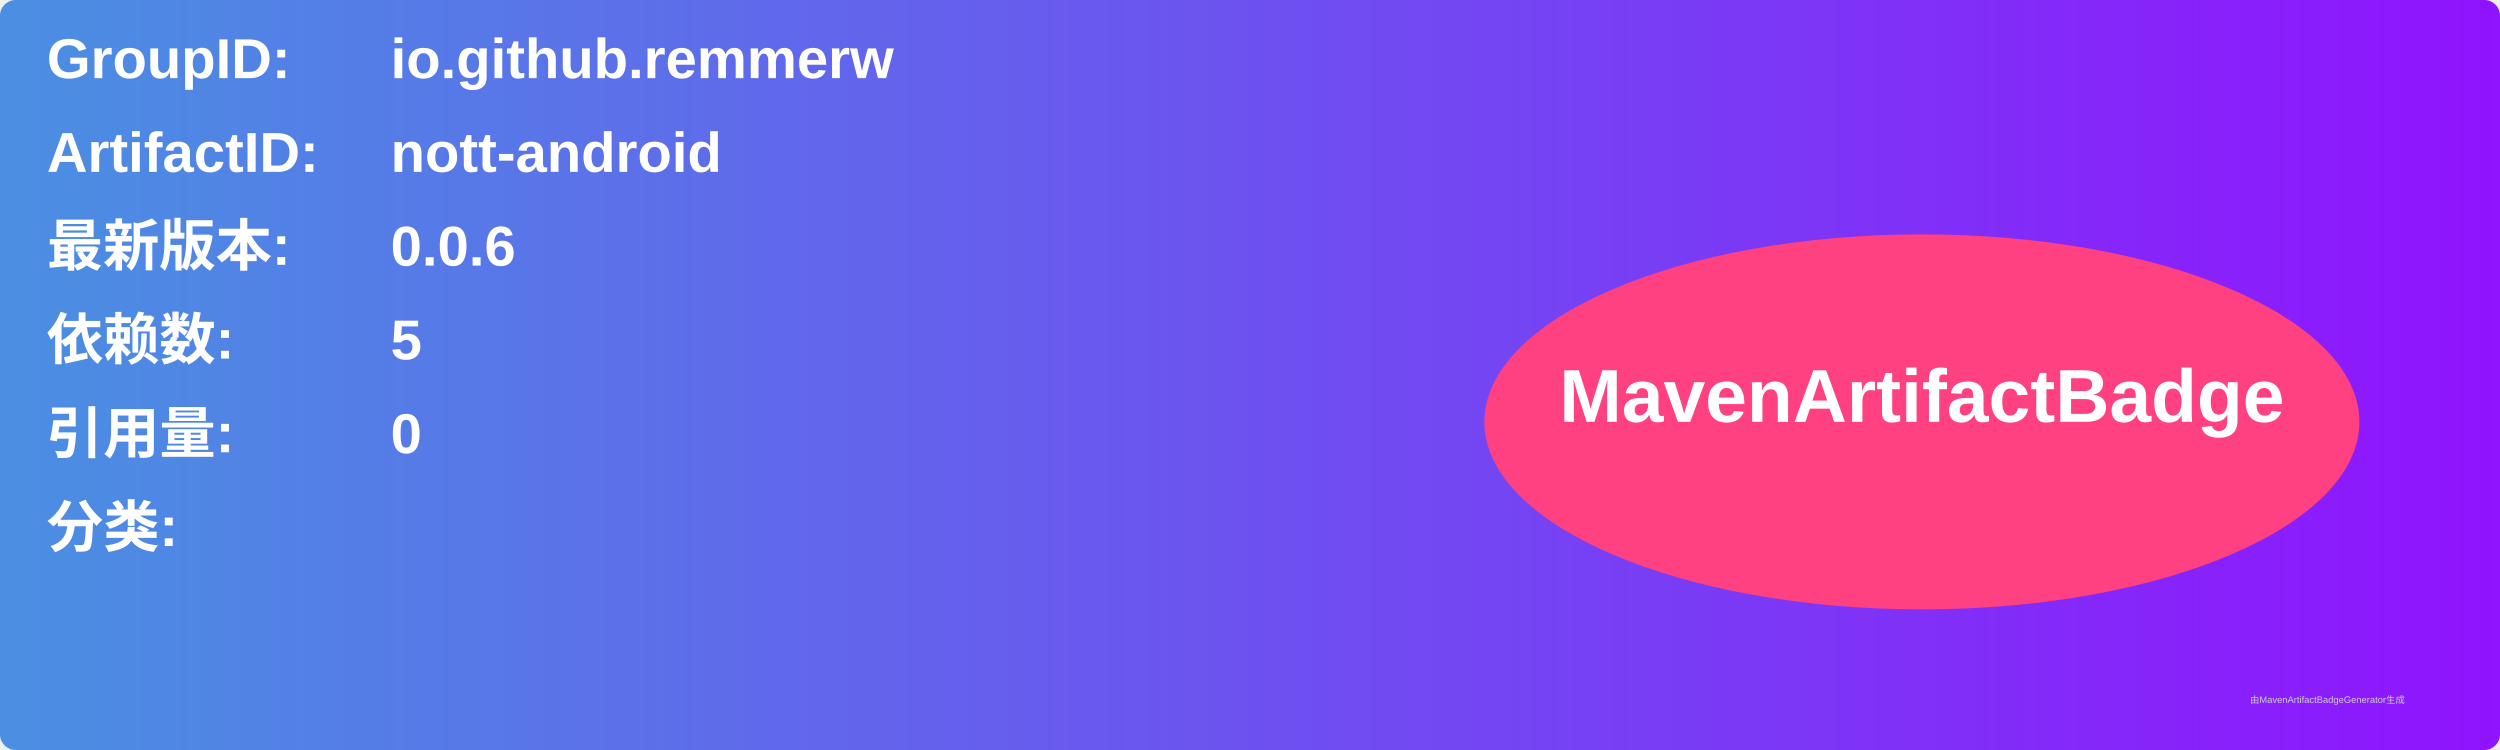
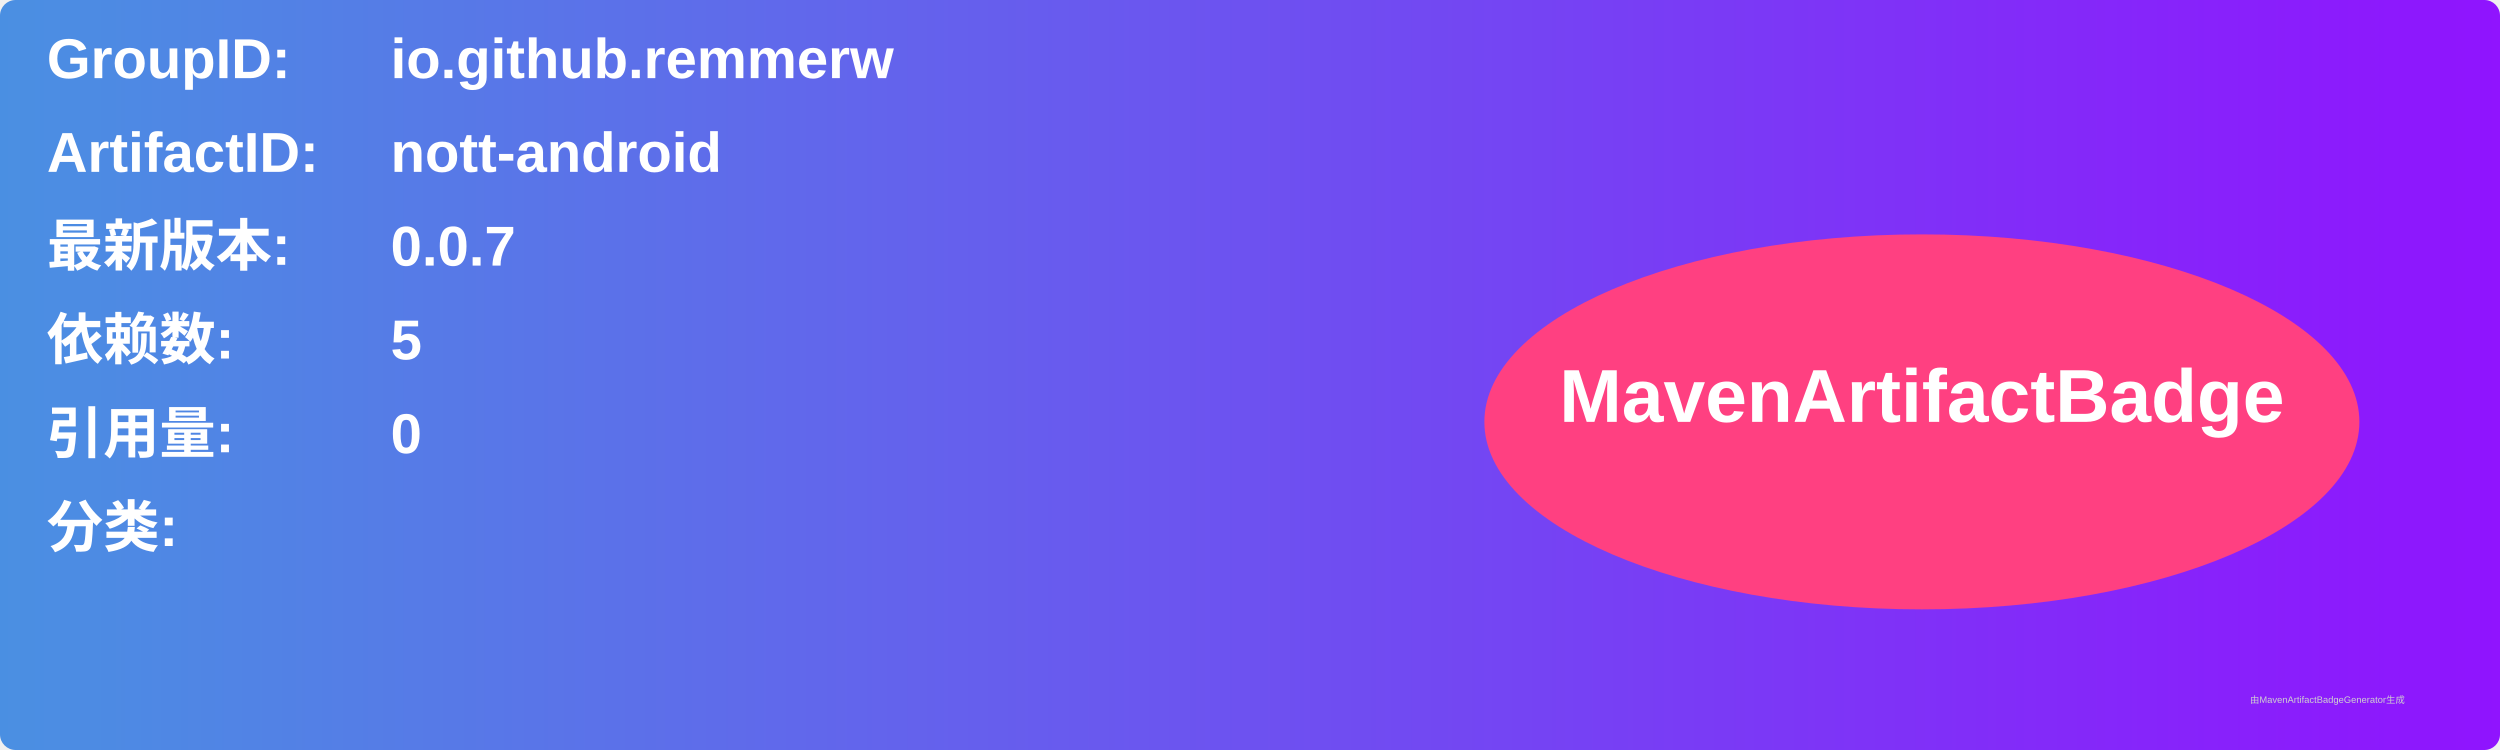
<svg xmlns="http://www.w3.org/2000/svg" width="800" height="240" viewBox="0 0 800 240">
  <linearGradient id="grad" x1="0%" y1="0%" x2="100%" y2="0%">
    <stop offset="0%" stop-color="#4a90e2" />
    <stop offset="100%" stop-color="#9013fe" />
  </linearGradient>
  <rect width="100%" height="100%" rx="5" ry="5" fill="url(#grad)" />
  <g transform="translate(15, 15)">
    <text x="0" y="10" font-family="Arial" font-size="18" fill="white" font-weight="bold" width="260">GroupID:</text>
    <text x="110" y="10" font-family="Arial" font-size="18" fill="white" font-weight="bold" width="460">io.github.remmerw</text>
    <text x="0" y="40" font-family="Arial" font-size="18" fill="white" font-weight="bold" width="260">ArtifactID:</text>
    <text x="110" y="40" font-family="Arial" font-size="18" fill="white" font-weight="bold" width="460">nott-android</text>
    <text x="0" y="70" font-family="Arial" font-size="18" fill="white" font-weight="bold">最新版本:</text>
    <text x="110" y="70" font-family="Arial" font-size="18" fill="white" font-weight="bold">
-       <tspan font-weight="bold">0.0.6</tspan>
+       <tspan font-weight="bold">0.0.7</tspan>
    </text>
    <text x="0" y="100" font-family="Arial" font-size="18" fill="white" font-weight="bold">依赖数: </text>
    <text x="110" y="100" font-family="Arial" font-size="18" fill="white">
      <tspan font-weight="bold">5</tspan>
    </text>
    <text x="0" y="130" font-family="Arial" font-size="18" fill="white" font-weight="bold">引用量: </text>
    <text x="110" y="130" font-family="Arial" font-size="18" fill="white">
      <tspan font-weight="bold">0</tspan>
    </text>
    <text x="0" y="160" font-family="Arial" font-size="18" fill="white" font-weight="bold">分类:</text>
    <text x="10" y="190" font-family="Arial" font-size="10" fill="white">
      <tspan font-weight="bold" />
    </text>
    <ellipse cx="600" cy="120" rx="140" ry="60" fill="#ff4081" />
    <text x="600" y="120" text-anchor="middle" font-family="Arial" font-size="24" fill="white" font-weight="bold">MavenArtifactBadge</text>
  </g>
  <text x="720" y="225" font-family="Arial" font-size="3" fill="#d0d0d0">由MavenArtifactBadgeGenerator生成</text>
</svg>
